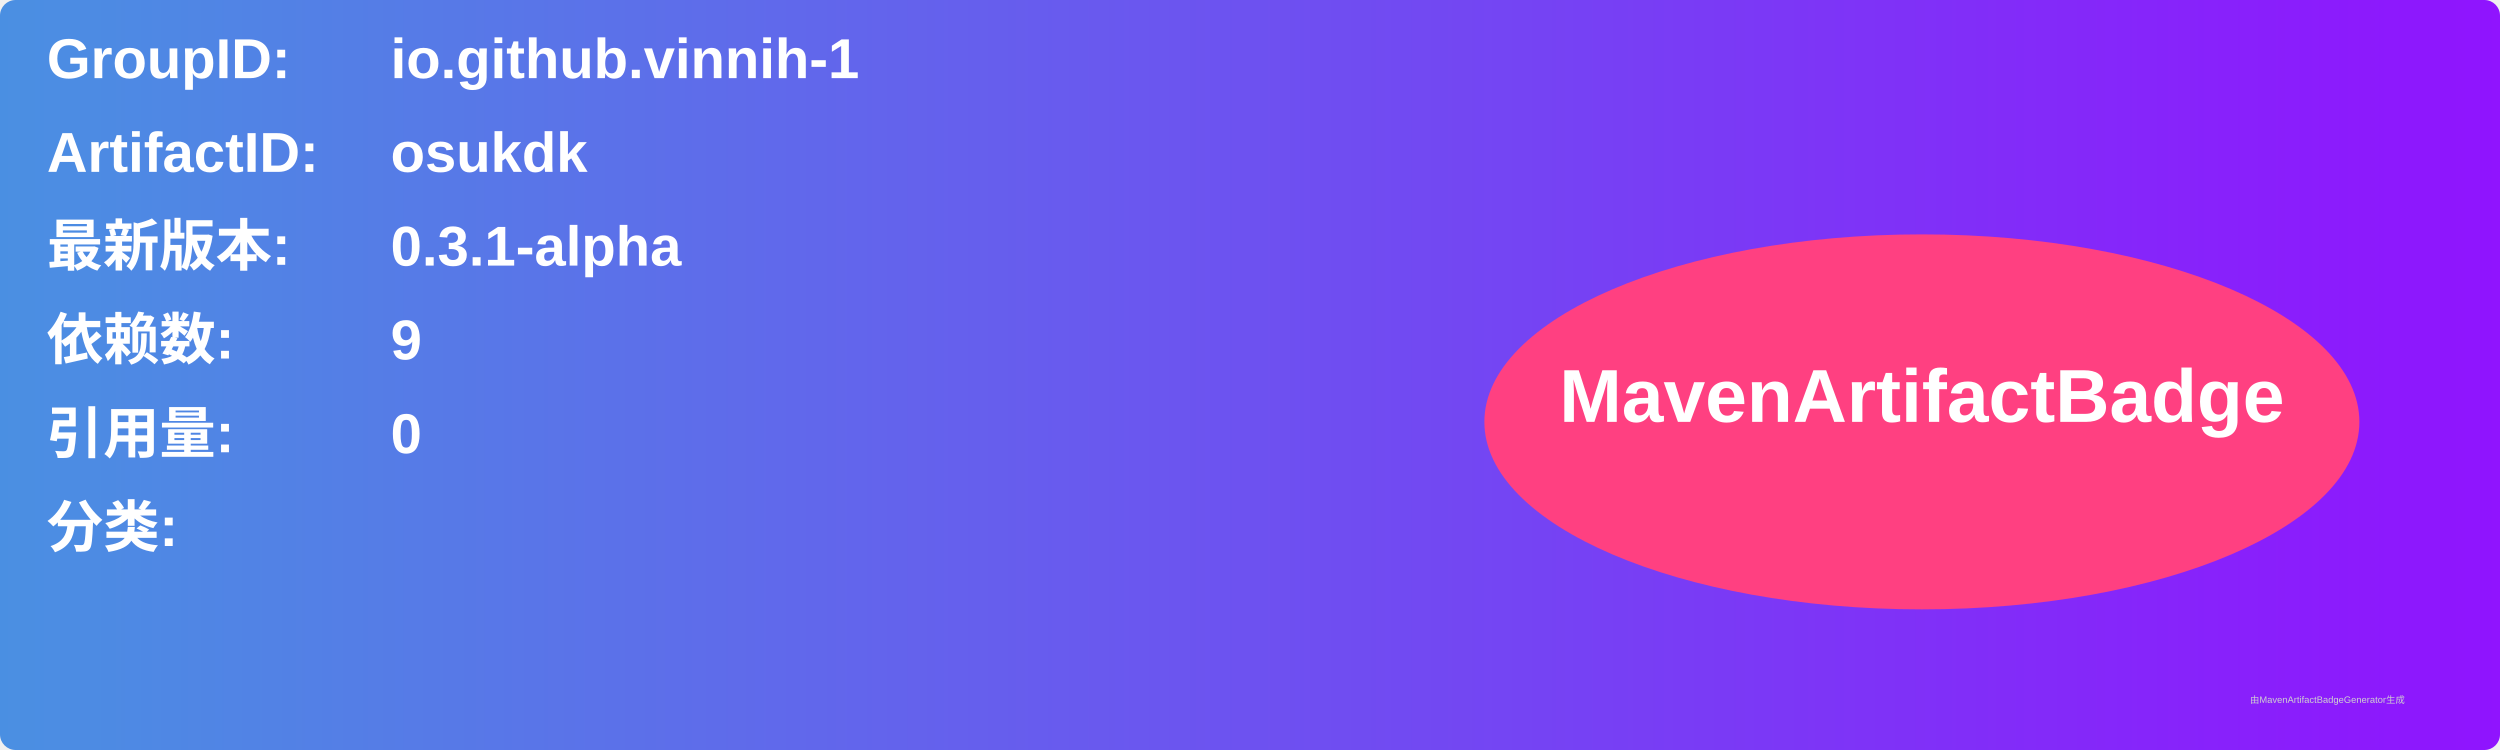
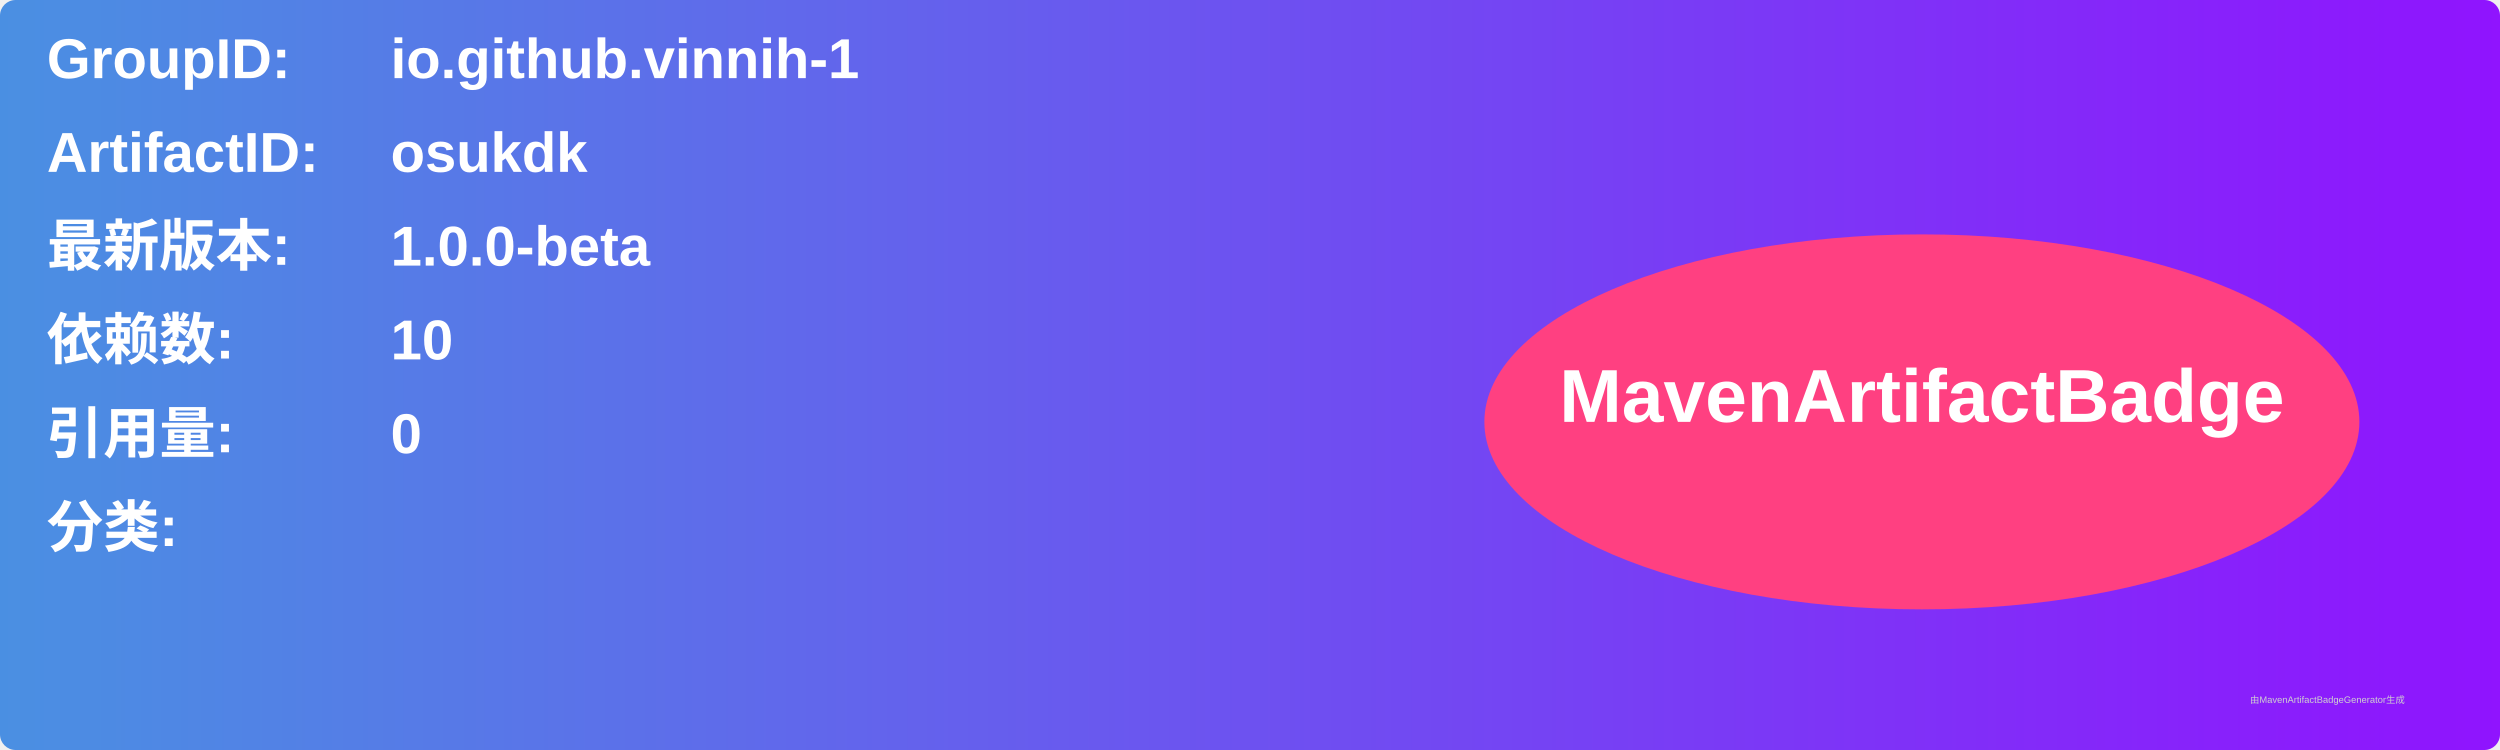
<svg xmlns="http://www.w3.org/2000/svg" width="800" height="240" viewBox="0 0 800 240">
  <linearGradient id="grad" x1="0%" y1="0%" x2="100%" y2="0%">
    <stop offset="0%" stop-color="#4a90e2" />
    <stop offset="100%" stop-color="#9013fe" />
  </linearGradient>
  <rect width="100%" height="100%" rx="5" ry="5" fill="url(#grad)" />
  <g transform="translate(15, 15)">
    <text x="0" y="10" font-family="Arial" font-size="18" fill="white" font-weight="bold" width="260">GroupID:</text>
    <text x="110" y="10" font-family="Arial" font-size="18" fill="white" font-weight="bold" width="460">io.github.vinnih-1</text>
    <text x="0" y="40" font-family="Arial" font-size="18" fill="white" font-weight="bold" width="260">ArtifactID:</text>
    <text x="110" y="40" font-family="Arial" font-size="18" fill="white" font-weight="bold" width="460">osukdk</text>
    <text x="0" y="70" font-family="Arial" font-size="18" fill="white" font-weight="bold">最新版本:</text>
    <text x="110" y="70" font-family="Arial" font-size="18" fill="white" font-weight="bold">
-       <tspan font-weight="bold">0.3.1-alpha</tspan>
+       <tspan font-weight="bold">1.0.0-beta</tspan>
    </text>
    <text x="0" y="100" font-family="Arial" font-size="18" fill="white" font-weight="bold">依赖数: </text>
    <text x="110" y="100" font-family="Arial" font-size="18" fill="white">
-       <tspan font-weight="bold">9</tspan>
+       <tspan font-weight="bold">10</tspan>
    </text>
    <text x="0" y="130" font-family="Arial" font-size="18" fill="white" font-weight="bold">引用量: </text>
    <text x="110" y="130" font-family="Arial" font-size="18" fill="white">
      <tspan font-weight="bold">0</tspan>
    </text>
    <text x="0" y="160" font-family="Arial" font-size="18" fill="white" font-weight="bold">分类:</text>
    <text x="10" y="190" font-family="Arial" font-size="10" fill="white">
      <tspan font-weight="bold" />
    </text>
    <ellipse cx="600" cy="120" rx="140" ry="60" fill="#ff4081" />
    <text x="600" y="120" text-anchor="middle" font-family="Arial" font-size="24" fill="white" font-weight="bold">MavenArtifactBadge</text>
  </g>
  <text x="720" y="225" font-family="Arial" font-size="3" fill="#d0d0d0">由MavenArtifactBadgeGenerator生成</text>
</svg>
